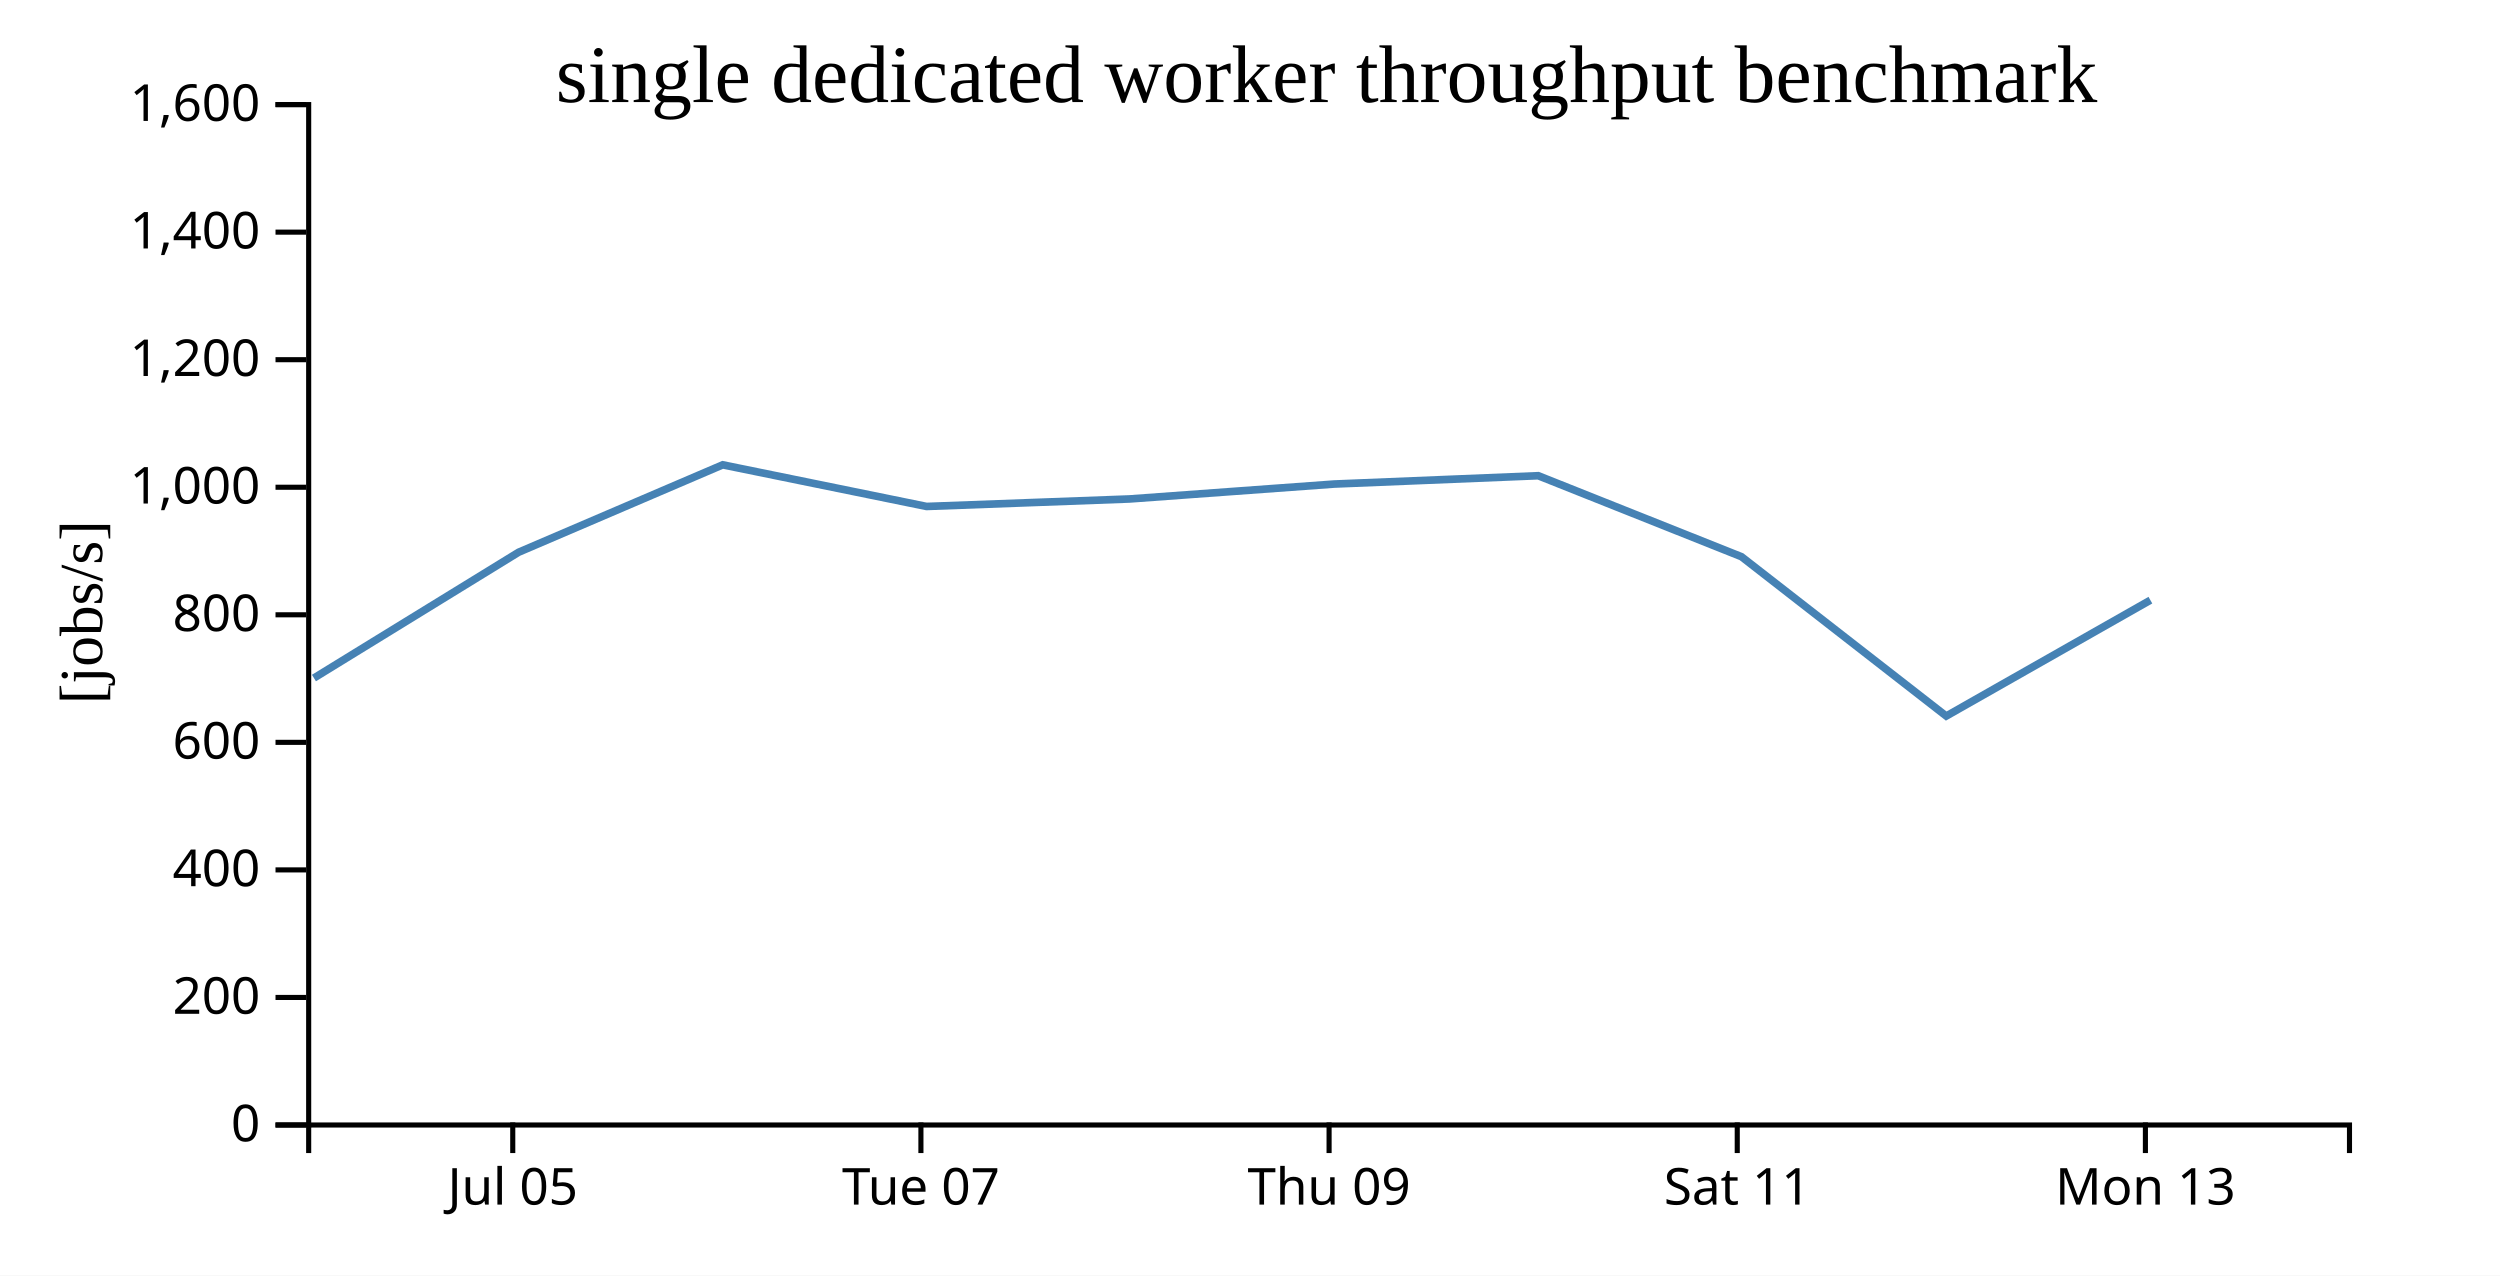
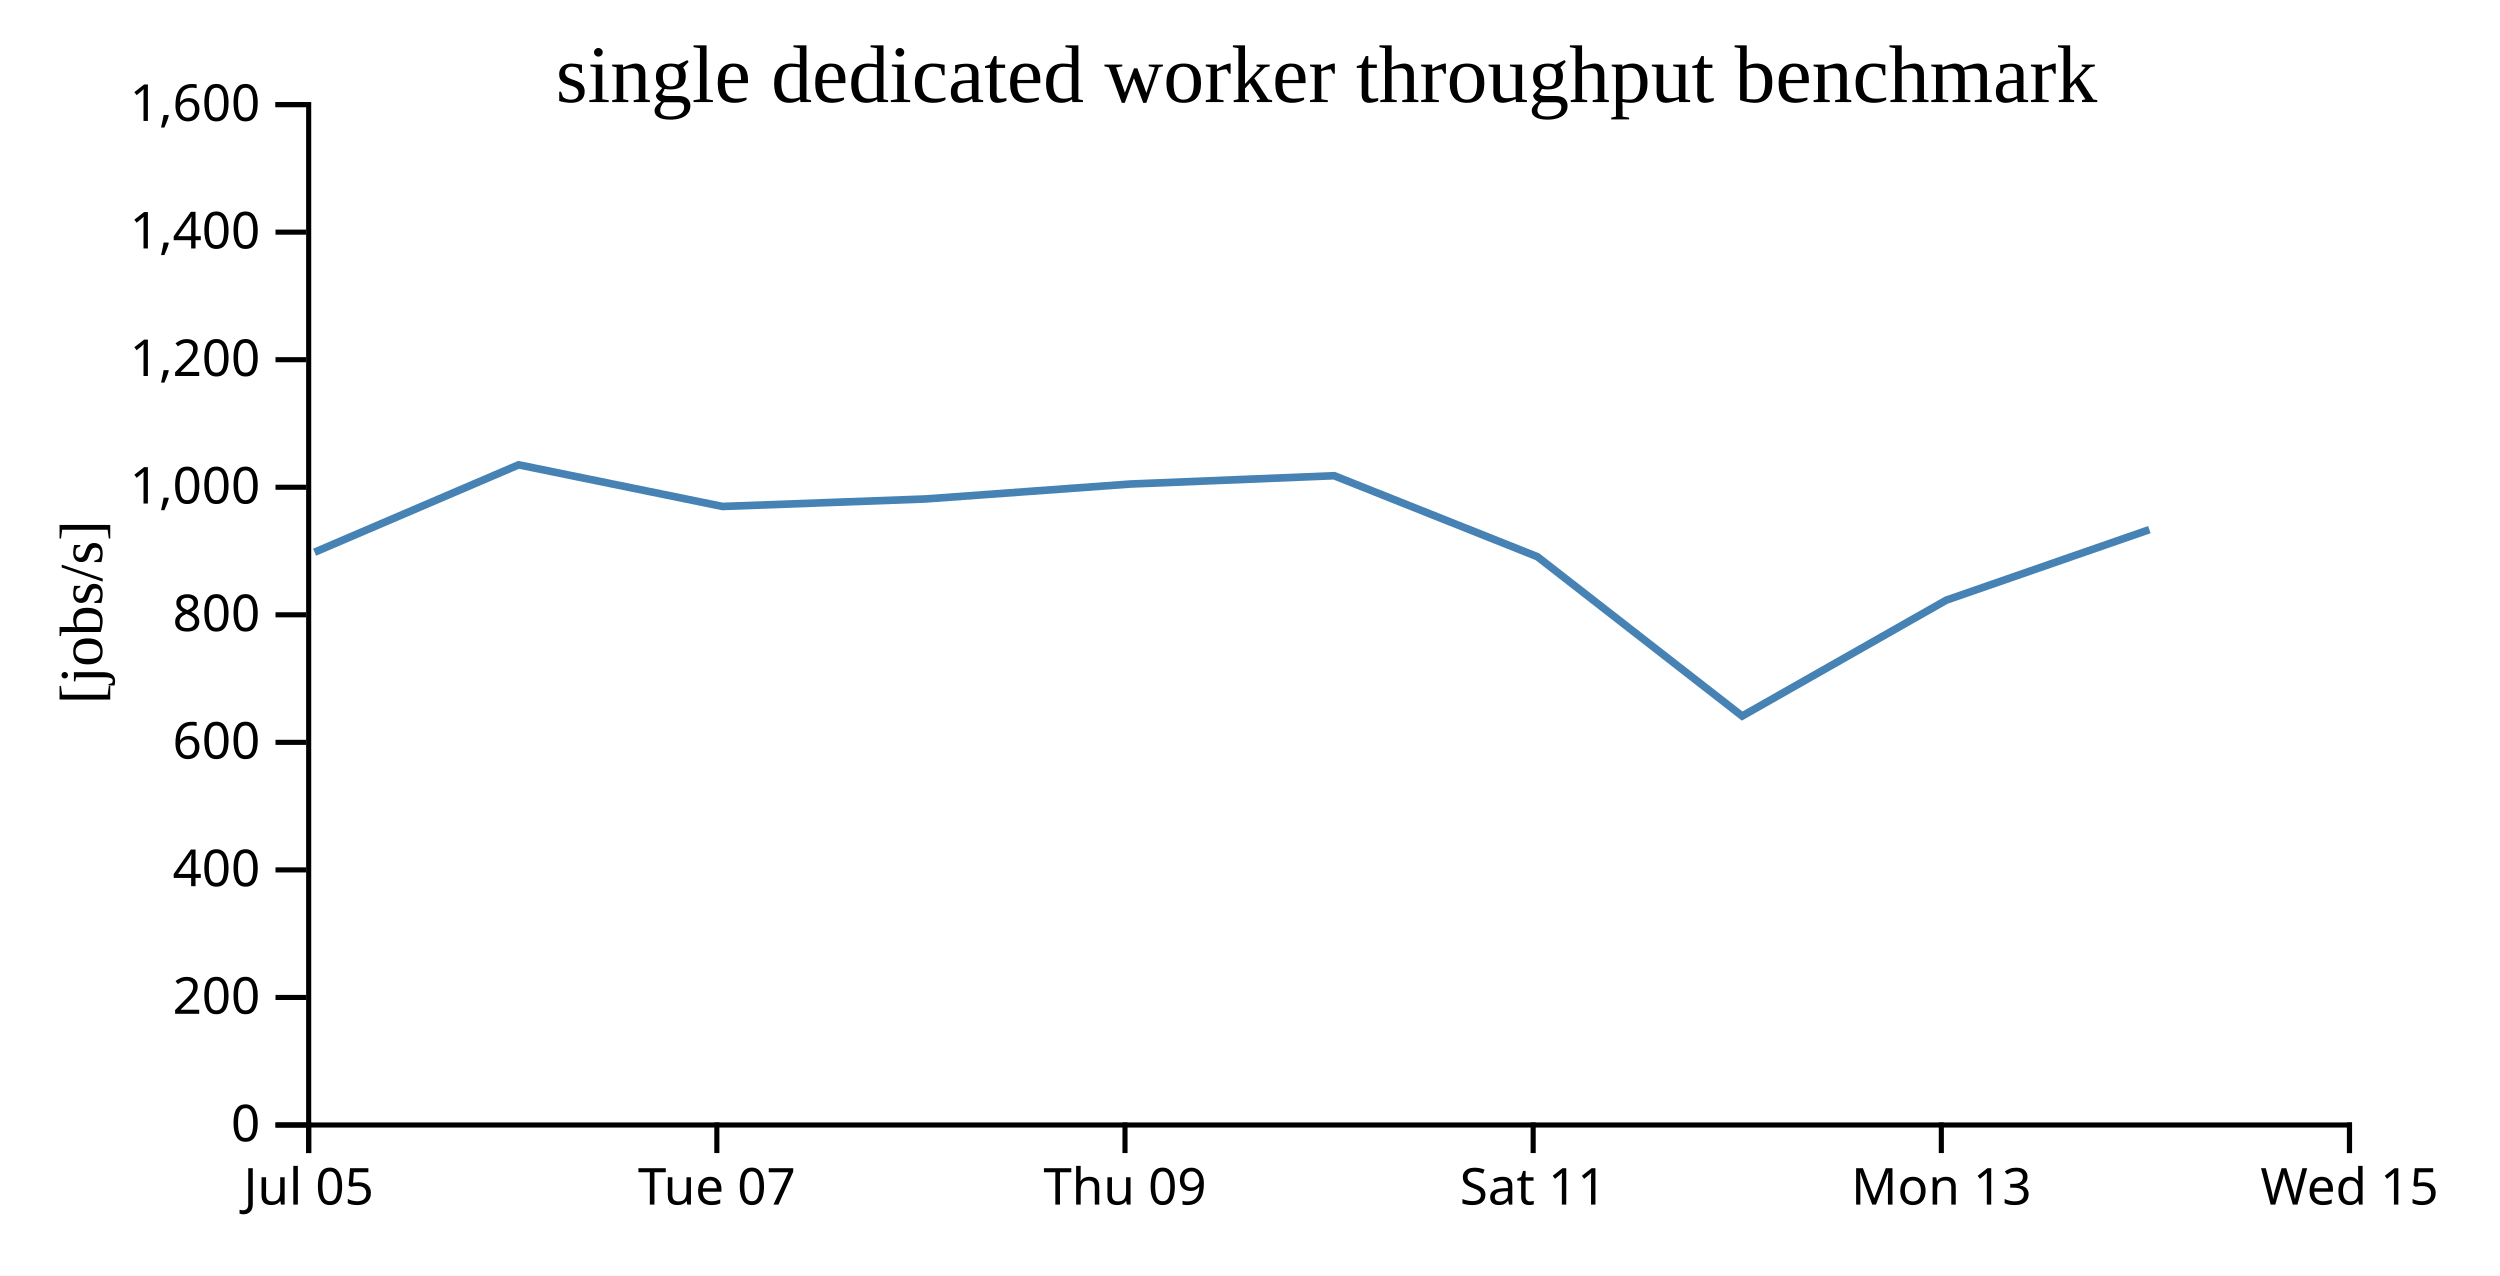
<svg xmlns="http://www.w3.org/2000/svg" width="490" height="250">
  <rect width="100%" height="100%" fill="white" />
  <g transform="translate(60,20)">
    <g transform="translate(0,200)" fill="none" font-size="10" font-family="sans-serif" text-anchor="middle">
      <path class="domain" stroke="currentColor" d="M0.5,6V0.5H400.5V6" />
-       <g class="tick" opacity="1" transform="translate(40.5,0)">
+       <g class="tick" opacity="1" transform="translate(0.5,0)">
        <line stroke="currentColor" y2="6" />
        <text fill="currentColor" y="9" dy="0.71em">Jul 05</text>
      </g>
-       <g class="tick" opacity="1" transform="translate(120.5,0)">
+       <g class="tick" opacity="1" transform="translate(80.5,0)">
        <line stroke="currentColor" y2="6" />
        <text fill="currentColor" y="9" dy="0.71em">Tue 07</text>
      </g>
-       <g class="tick" opacity="1" transform="translate(200.5,0)">
+       <g class="tick" opacity="1" transform="translate(160.5,0)">
        <line stroke="currentColor" y2="6" />
        <text fill="currentColor" y="9" dy="0.71em">Thu 09</text>
      </g>
-       <g class="tick" opacity="1" transform="translate(280.5,0)">
+       <g class="tick" opacity="1" transform="translate(240.5,0)">
        <line stroke="currentColor" y2="6" />
        <text fill="currentColor" y="9" dy="0.71em">Sat 11</text>
      </g>
-       <g class="tick" opacity="1" transform="translate(360.5,0)">
+       <g class="tick" opacity="1" transform="translate(320.5,0)">
        <line stroke="currentColor" y2="6" />
        <text fill="currentColor" y="9" dy="0.71em">Mon 13</text>
+       </g>
+       <g class="tick" opacity="1" transform="translate(400.5,0)">
+         <line stroke="currentColor" y2="6" />
+         <text fill="currentColor" y="9" dy="0.71em">Wed 15</text>
      </g>
    </g>
    <g fill="none" font-size="10" font-family="sans-serif" text-anchor="end">
      <path class="domain" stroke="currentColor" d="M-6,200.5H0.5V0.5H-6" />
      <g class="tick" opacity="1" transform="translate(0,200.5)">
        <line stroke="currentColor" x2="-6" />
        <text fill="currentColor" x="-9" dy="0.32em">0</text>
      </g>
      <g class="tick" opacity="1" transform="translate(0,175.5)">
        <line stroke="currentColor" x2="-6" />
        <text fill="currentColor" x="-9" dy="0.32em">200</text>
      </g>
      <g class="tick" opacity="1" transform="translate(0,150.5)">
        <line stroke="currentColor" x2="-6" />
        <text fill="currentColor" x="-9" dy="0.32em">400</text>
      </g>
      <g class="tick" opacity="1" transform="translate(0,125.5)">
        <line stroke="currentColor" x2="-6" />
        <text fill="currentColor" x="-9" dy="0.32em">600</text>
      </g>
      <g class="tick" opacity="1" transform="translate(0,100.5)">
        <line stroke="currentColor" x2="-6" />
        <text fill="currentColor" x="-9" dy="0.32em">800</text>
      </g>
      <g class="tick" opacity="1" transform="translate(0,75.5)">
        <line stroke="currentColor" x2="-6" />
        <text fill="currentColor" x="-9" dy="0.32em">1,000</text>
      </g>
      <g class="tick" opacity="1" transform="translate(0,50.5)">
        <line stroke="currentColor" x2="-6" />
        <text fill="currentColor" x="-9" dy="0.32em">1,200</text>
      </g>
      <g class="tick" opacity="1" transform="translate(0,25.5)">
        <line stroke="currentColor" x2="-6" />
        <text fill="currentColor" x="-9" dy="0.32em">1,400</text>
      </g>
      <g class="tick" opacity="1" transform="translate(0,0.5)">
        <line stroke="currentColor" x2="-6" />
        <text fill="currentColor" x="-9" dy="0.32em">1,600</text>
      </g>
    </g>
    <text text-anchor="middle" style="font-size: 12px" transform="rotate(-90)" y="-40" x="-100">[jobs/s]</text>
    <text text-anchor="middle" style="font-size: 16px" y="0" x="200">single dedicated worker throughput benchmark</text>
-     <path fill="none" stroke="steelblue" stroke-width="1.5" d="M1.531,112.894L41.656,88.235L81.649,71.106L121.607,79.266L161.373,77.797L201.505,74.873L241.495,73.241L281.324,89.112L321.463,120.345L361.476,97.63" />
+     <path fill="none" stroke="steelblue" stroke-width="1.5" d="M1.656,88.235L41.649,71.106L81.607,79.266L121.373,77.797L161.505,74.873L201.495,73.241L241.324,89.112L281.463,120.345L321.476,97.63L361.274,83.809" />
  </g>
</svg>
